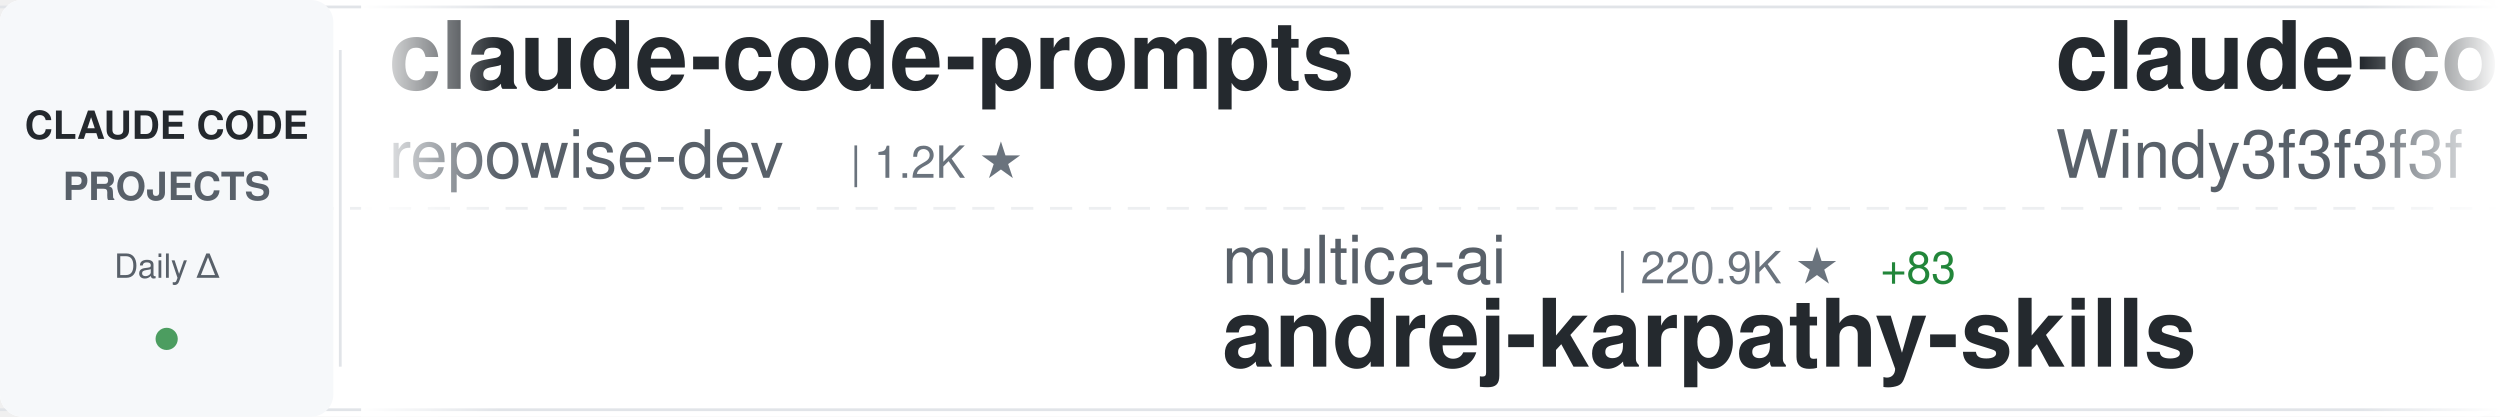
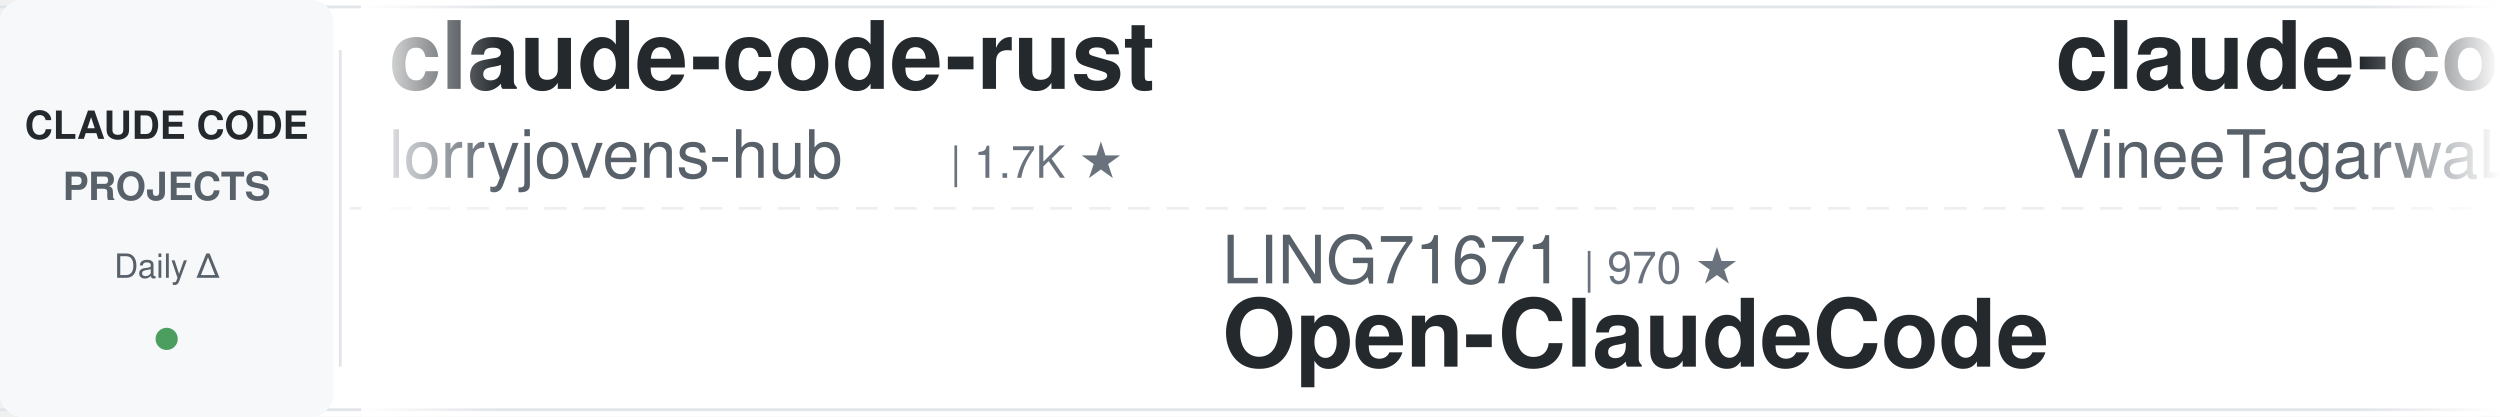
<svg xmlns="http://www.w3.org/2000/svg" width="900" height="150">
  <defs>
    <linearGradient id="awesomeLeftFade" x1="0%" y1="0%" x2="100%" y2="0%">
      <stop offset="0%" style="stop-color:#ffffff;stop-opacity:1" />
      <stop offset="100%" style="stop-color:#ffffff;stop-opacity:0" />
    </linearGradient>
    <linearGradient id="awesomeRightFade" x1="0%" y1="0%" x2="100%" y2="0%">
      <stop offset="0%" style="stop-color:#ffffff;stop-opacity:0" />
      <stop offset="100%" style="stop-color:#ffffff;stop-opacity:1" />
    </linearGradient>
  </defs>
  <rect width="900" height="150" fill="#ffffff" rx="8" />
  <rect x="0" y="2" width="900" height="1" fill="#e1e4e8" />
  <rect x="0" y="147" width="900" height="1" fill="#e1e4e8" />
  <line x1="0" y1="75" x2="900" y2="75" stroke="#e1e4e8" stroke-width="1" stroke-dasharray="8 6" opacity="0.6" />
  <rect x="0" y="0" width="120" height="150" fill="#f6f8fa" rx="8" />
  <text x="60" y="50" font-family="-apple-system, BlinkMacSystemFont, 'Segoe UI', Helvetica, Arial, sans-serif" font-size="14" font-weight="600" fill="#24292e" text-anchor="middle">CLAUDE CODE</text>
  <text x="60" y="72" font-family="-apple-system, BlinkMacSystemFont, 'Segoe UI', Helvetica, Arial, sans-serif" font-size="14" font-weight="600" fill="#586069" text-anchor="middle">PROJECTS</text>
  <text x="60" y="100" font-family="-apple-system, BlinkMacSystemFont, 'Segoe UI', Helvetica, Arial, sans-serif" font-size="12" font-weight="500" fill="#586069" text-anchor="middle">Daily Δ</text>
  <circle cx="60" cy="122" r="4" fill="#22863a" opacity="0.8" />
  <rect x="122" y="18" width="1" height="114" fill="#e1e4e8" />
  <clipPath id="awesomeTickerClip">
    <rect x="130" y="0" width="770" height="150" />
  </clipPath>
  <g clip-path="url(#awesomeTickerClip)">
    <g id="awesomeTickerItems">
      <animateTransform attributeName="transform" attributeType="XML" type="translate" from="0 0" to="-3000 0" dur="54s" repeatCount="indefinite" />
      <g transform="translate(0, 0)">
-         <text x="140" y="32" font-family="-apple-system, BlinkMacSystemFont, 'Segoe UI', Helvetica, Arial, sans-serif" font-size="34" font-weight="600" fill="#24292e">claude-code-prompts</text>
-         <text x="140" y="64" font-family="-apple-system, BlinkMacSystemFont, 'Segoe UI', Helvetica, Arial, sans-serif" font-size="24" font-weight="400" fill="#586069">repowise-dev</text>
-         <text x="306" y="64" font-family="-apple-system, BlinkMacSystemFont, 'Segoe UI', Helvetica, Arial, sans-serif" font-size="16" font-weight="500" fill="#6a737d">| 1.2K ★</text>
+         <text x="140" y="32" font-family="-apple-system, BlinkMacSystemFont, 'Segoe UI', Helvetica, Arial, sans-serif" font-size="34" font-weight="600" fill="#24292e">claude-code-rust</text>
+         <text x="140" y="64" font-family="-apple-system, BlinkMacSystemFont, 'Segoe UI', Helvetica, Arial, sans-serif" font-size="24" font-weight="400" fill="#586069">lorryjovens-hub</text>
+         <text x="342" y="64" font-family="-apple-system, BlinkMacSystemFont, 'Segoe UI', Helvetica, Arial, sans-serif" font-size="16" font-weight="500" fill="#6a737d">| 1.7K ★</text>
      </g>
      <g transform="translate(300, 0)">
-         <text x="140" y="102" font-family="-apple-system, BlinkMacSystemFont, 'Segoe UI', Helvetica, Arial, sans-serif" font-size="24" font-weight="400" fill="#586069">multica-ai</text>
-         <text x="282" y="102" font-family="-apple-system, BlinkMacSystemFont, 'Segoe UI', Helvetica, Arial, sans-serif" font-size="16" font-weight="500" fill="#6a737d">| 220.9K ★</text>
-         <text x="377" y="102" font-family="-apple-system, BlinkMacSystemFont, 'Segoe UI', Helvetica, Arial, sans-serif" font-size="16" font-weight="500" fill="#22863a"> +83</text>
-         <text x="140" y="132" font-family="-apple-system, BlinkMacSystemFont, 'Segoe UI', Helvetica, Arial, sans-serif" font-size="34" font-weight="600" fill="#24292e">andrej-karpathy-skills</text>
+         <text x="140" y="102" font-family="-apple-system, BlinkMacSystemFont, 'Segoe UI', Helvetica, Arial, sans-serif" font-size="24" font-weight="400" fill="#586069">LING71671</text>
+         <text x="270" y="102" font-family="-apple-system, BlinkMacSystemFont, 'Segoe UI', Helvetica, Arial, sans-serif" font-size="16" font-weight="500" fill="#6a737d">| 970 ★</text>
+         <text x="140" y="132" font-family="-apple-system, BlinkMacSystemFont, 'Segoe UI', Helvetica, Arial, sans-serif" font-size="34" font-weight="600" fill="#24292e">Open-ClaudeCode</text>
      </g>
      <g transform="translate(600, 0)">
-         <text x="140" y="32" font-family="-apple-system, BlinkMacSystemFont, 'Segoe UI', Helvetica, Arial, sans-serif" font-size="34" font-weight="600" fill="#24292e">claude-code-from-scratch</text>
-         <text x="140" y="64" font-family="-apple-system, BlinkMacSystemFont, 'Segoe UI', Helvetica, Arial, sans-serif" font-size="24" font-weight="400" fill="#586069">Windy3f3f3f3f</text>
-         <text x="318" y="64" font-family="-apple-system, BlinkMacSystemFont, 'Segoe UI', Helvetica, Arial, sans-serif" font-size="16" font-weight="500" fill="#6a737d">| 2.8K ★</text>
-         <text x="395" y="64" font-family="-apple-system, BlinkMacSystemFont, 'Segoe UI', Helvetica, Arial, sans-serif" font-size="16" font-weight="500" fill="#22863a"> +3</text>
+         <text x="140" y="32" font-family="-apple-system, BlinkMacSystemFont, 'Segoe UI', Helvetica, Arial, sans-serif" font-size="34" font-weight="600" fill="#24292e">claude-code</text>
+         <text x="140" y="64" font-family="-apple-system, BlinkMacSystemFont, 'Segoe UI', Helvetica, Arial, sans-serif" font-size="24" font-weight="400" fill="#586069">VineeTagarwaL-code</text>
+         <text x="378" y="64" font-family="-apple-system, BlinkMacSystemFont, 'Segoe UI', Helvetica, Arial, sans-serif" font-size="16" font-weight="500" fill="#6a737d">| 273 ★</text>
      </g>
      <g transform="translate(900, 0)">
-         <text x="140" y="102" font-family="-apple-system, BlinkMacSystemFont, 'Segoe UI', Helvetica, Arial, sans-serif" font-size="24" font-weight="400" fill="#586069">ChrisWiles</text>
-         <text x="282" y="102" font-family="-apple-system, BlinkMacSystemFont, 'Segoe UI', Helvetica, Arial, sans-serif" font-size="16" font-weight="500" fill="#6a737d">| 6.1K ★</text>
-         <text x="140" y="132" font-family="-apple-system, BlinkMacSystemFont, 'Segoe UI', Helvetica, Arial, sans-serif" font-size="34" font-weight="600" fill="#24292e">claude-code-showcase</text>
+         <text x="140" y="102" font-family="-apple-system, BlinkMacSystemFont, 'Segoe UI', Helvetica, Arial, sans-serif" font-size="24" font-weight="400" fill="#586069">fazxes</text>
+         <text x="234" y="102" font-family="-apple-system, BlinkMacSystemFont, 'Segoe UI', Helvetica, Arial, sans-serif" font-size="16" font-weight="500" fill="#6a737d">| 246 ★</text>
+         <text x="140" y="132" font-family="-apple-system, BlinkMacSystemFont, 'Segoe UI', Helvetica, Arial, sans-serif" font-size="34" font-weight="600" fill="#24292e">Claude-code</text>
      </g>
      <g transform="translate(1200, 0)">
-         <text x="140" y="32" font-family="-apple-system, BlinkMacSystemFont, 'Segoe UI', Helvetica, Arial, sans-serif" font-size="34" font-weight="600" fill="#24292e">Open-ClaudeCode</text>
-         <text x="140" y="64" font-family="-apple-system, BlinkMacSystemFont, 'Segoe UI', Helvetica, Arial, sans-serif" font-size="24" font-weight="400" fill="#586069">LING71671</text>
-         <text x="270" y="64" font-family="-apple-system, BlinkMacSystemFont, 'Segoe UI', Helvetica, Arial, sans-serif" font-size="16" font-weight="500" fill="#6a737d">| 970 ★</text>
+         <text x="140" y="32" font-family="-apple-system, BlinkMacSystemFont, 'Segoe UI', Helvetica, Arial, sans-serif" font-size="34" font-weight="600" fill="#24292e">claude-code-workflows</text>
+         <text x="140" y="64" font-family="-apple-system, BlinkMacSystemFont, 'Segoe UI', Helvetica, Arial, sans-serif" font-size="24" font-weight="400" fill="#586069">OneRedOak</text>
+         <text x="270" y="64" font-family="-apple-system, BlinkMacSystemFont, 'Segoe UI', Helvetica, Arial, sans-serif" font-size="16" font-weight="500" fill="#6a737d">| 3.9K ★</text>
      </g>
      <g transform="translate(1500, 0)">
-         <text x="140" y="102" font-family="-apple-system, BlinkMacSystemFont, 'Segoe UI', Helvetica, Arial, sans-serif" font-size="24" font-weight="400" fill="#586069">JrCx7scC</text>
-         <text x="258" y="102" font-family="-apple-system, BlinkMacSystemFont, 'Segoe UI', Helvetica, Arial, sans-serif" font-size="16" font-weight="500" fill="#6a737d">| 376 ★</text>
-         <text x="140" y="132" font-family="-apple-system, BlinkMacSystemFont, 'Segoe UI', Helvetica, Arial, sans-serif" font-size="34" font-weight="600" fill="#24292e">claude-code-source</text>
+         <text x="140" y="102" font-family="-apple-system, BlinkMacSystemFont, 'Segoe UI', Helvetica, Arial, sans-serif" font-size="24" font-weight="400" fill="#586069">liuup</text>
+         <text x="222" y="102" font-family="-apple-system, BlinkMacSystemFont, 'Segoe UI', Helvetica, Arial, sans-serif" font-size="16" font-weight="500" fill="#6a737d">| 4.0K ★</text>
+         <text x="140" y="132" font-family="-apple-system, BlinkMacSystemFont, 'Segoe UI', Helvetica, Arial, sans-serif" font-size="34" font-weight="600" fill="#24292e">claude-code-analysis</text>
      </g>
      <g transform="translate(1800, 0)">
-         <text x="140" y="32" font-family="-apple-system, BlinkMacSystemFont, 'Segoe UI', Helvetica, Arial, sans-serif" font-size="34" font-weight="600" fill="#24292e">claude-code-proxy</text>
-         <text x="140" y="64" font-family="-apple-system, BlinkMacSystemFont, 'Segoe UI', Helvetica, Arial, sans-serif" font-size="24" font-weight="400" fill="#586069">fuergaosi233</text>
-         <text x="306" y="64" font-family="-apple-system, BlinkMacSystemFont, 'Segoe UI', Helvetica, Arial, sans-serif" font-size="16" font-weight="500" fill="#6a737d">| 2.8K ★</text>
-         <text x="383" y="64" font-family="-apple-system, BlinkMacSystemFont, 'Segoe UI', Helvetica, Arial, sans-serif" font-size="16" font-weight="500" fill="#cb2431"> -1</text>
+         <text x="140" y="32" font-family="-apple-system, BlinkMacSystemFont, 'Segoe UI', Helvetica, Arial, sans-serif" font-size="34" font-weight="600" fill="#24292e">skills</text>
+         <text x="140" y="64" font-family="-apple-system, BlinkMacSystemFont, 'Segoe UI', Helvetica, Arial, sans-serif" font-size="24" font-weight="400" fill="#586069">anthropics</text>
+         <text x="282" y="64" font-family="-apple-system, BlinkMacSystemFont, 'Segoe UI', Helvetica, Arial, sans-serif" font-size="16" font-weight="500" fill="#6a737d">| 182.0K ★</text>
+         <text x="377" y="64" font-family="-apple-system, BlinkMacSystemFont, 'Segoe UI', Helvetica, Arial, sans-serif" font-size="16" font-weight="500" fill="#22863a"> +46</text>
      </g>
      <g transform="translate(2100, 0)">
-         <text x="140" y="102" font-family="-apple-system, BlinkMacSystemFont, 'Segoe UI', Helvetica, Arial, sans-serif" font-size="24" font-weight="400" fill="#586069">huangjia2019</text>
-         <text x="306" y="102" font-family="-apple-system, BlinkMacSystemFont, 'Segoe UI', Helvetica, Arial, sans-serif" font-size="16" font-weight="500" fill="#6a737d">| 1.1K ★</text>
-         <text x="140" y="132" font-family="-apple-system, BlinkMacSystemFont, 'Segoe UI', Helvetica, Arial, sans-serif" font-size="34" font-weight="600" fill="#24292e">claude-code-engineering</text>
+         <text x="140" y="102" font-family="-apple-system, BlinkMacSystemFont, 'Segoe UI', Helvetica, Arial, sans-serif" font-size="24" font-weight="400" fill="#586069">shareAI-lab</text>
+         <text x="294" y="102" font-family="-apple-system, BlinkMacSystemFont, 'Segoe UI', Helvetica, Arial, sans-serif" font-size="16" font-weight="500" fill="#6a737d">| 78.8K ★</text>
+         <text x="380" y="102" font-family="-apple-system, BlinkMacSystemFont, 'Segoe UI', Helvetica, Arial, sans-serif" font-size="16" font-weight="500" fill="#22863a"> +1</text>
+         <text x="140" y="132" font-family="-apple-system, BlinkMacSystemFont, 'Segoe UI', Helvetica, Arial, sans-serif" font-size="34" font-weight="600" fill="#24292e">learn-claude-code</text>
      </g>
      <g transform="translate(2400, 0)">
-         <text x="140" y="32" font-family="-apple-system, BlinkMacSystemFont, 'Segoe UI', Helvetica, Arial, sans-serif" font-size="34" font-weight="600" fill="#24292e">claude-code-source</text>
-         <text x="140" y="64" font-family="-apple-system, BlinkMacSystemFont, 'Segoe UI', Helvetica, Arial, sans-serif" font-size="24" font-weight="400" fill="#586069">hangsman</text>
-         <text x="258" y="64" font-family="-apple-system, BlinkMacSystemFont, 'Segoe UI', Helvetica, Arial, sans-serif" font-size="16" font-weight="500" fill="#6a737d">| 798 ★</text>
+         <text x="140" y="32" font-family="-apple-system, BlinkMacSystemFont, 'Segoe UI', Helvetica, Arial, sans-serif" font-size="34" font-weight="600" fill="#24292e">claude-code</text>
+         <text x="140" y="64" font-family="-apple-system, BlinkMacSystemFont, 'Segoe UI', Helvetica, Arial, sans-serif" font-size="24" font-weight="400" fill="#586069">freestylefly</text>
+         <text x="306" y="64" font-family="-apple-system, BlinkMacSystemFont, 'Segoe UI', Helvetica, Arial, sans-serif" font-size="16" font-weight="500" fill="#6a737d">| 132 ★</text>
      </g>
      <g transform="translate(2700, 0)">
-         <text x="140" y="102" font-family="-apple-system, BlinkMacSystemFont, 'Segoe UI', Helvetica, Arial, sans-serif" font-size="24" font-weight="400" fill="#586069">Pimzino</text>
-         <text x="246" y="102" font-family="-apple-system, BlinkMacSystemFont, 'Segoe UI', Helvetica, Arial, sans-serif" font-size="16" font-weight="500" fill="#6a737d">| 3.9K ★</text>
-         <text x="323" y="102" font-family="-apple-system, BlinkMacSystemFont, 'Segoe UI', Helvetica, Arial, sans-serif" font-size="16" font-weight="500" fill="#cb2431"> -1</text>
-         <text x="140" y="132" font-family="-apple-system, BlinkMacSystemFont, 'Segoe UI', Helvetica, Arial, sans-serif" font-size="34" font-weight="600" fill="#24292e">claude-code-spec-workflo...</text>
+         <text x="140" y="102" font-family="-apple-system, BlinkMacSystemFont, 'Segoe UI', Helvetica, Arial, sans-serif" font-size="24" font-weight="400" fill="#586069">fuergaosi233</text>
+         <text x="306" y="102" font-family="-apple-system, BlinkMacSystemFont, 'Segoe UI', Helvetica, Arial, sans-serif" font-size="16" font-weight="500" fill="#6a737d">| 2.8K ★</text>
+         <text x="140" y="132" font-family="-apple-system, BlinkMacSystemFont, 'Segoe UI', Helvetica, Arial, sans-serif" font-size="34" font-weight="600" fill="#24292e">claude-code-proxy</text>
      </g>
      <g transform="translate(3000, 0)">
-         <text x="140" y="32" font-family="-apple-system, BlinkMacSystemFont, 'Segoe UI', Helvetica, Arial, sans-serif" font-size="34" font-weight="600" fill="#24292e">claude-code-prompts</text>
-         <text x="140" y="64" font-family="-apple-system, BlinkMacSystemFont, 'Segoe UI', Helvetica, Arial, sans-serif" font-size="24" font-weight="400" fill="#586069">repowise-dev</text>
-         <text x="306" y="64" font-family="-apple-system, BlinkMacSystemFont, 'Segoe UI', Helvetica, Arial, sans-serif" font-size="16" font-weight="500" fill="#6a737d">| 1.2K ★</text>
+         <text x="140" y="32" font-family="-apple-system, BlinkMacSystemFont, 'Segoe UI', Helvetica, Arial, sans-serif" font-size="34" font-weight="600" fill="#24292e">claude-code-rust</text>
+         <text x="140" y="64" font-family="-apple-system, BlinkMacSystemFont, 'Segoe UI', Helvetica, Arial, sans-serif" font-size="24" font-weight="400" fill="#586069">lorryjovens-hub</text>
+         <text x="342" y="64" font-family="-apple-system, BlinkMacSystemFont, 'Segoe UI', Helvetica, Arial, sans-serif" font-size="16" font-weight="500" fill="#6a737d">| 1.7K ★</text>
      </g>
      <g transform="translate(3300, 0)">
-         <text x="140" y="102" font-family="-apple-system, BlinkMacSystemFont, 'Segoe UI', Helvetica, Arial, sans-serif" font-size="24" font-weight="400" fill="#586069">multica-ai</text>
-         <text x="282" y="102" font-family="-apple-system, BlinkMacSystemFont, 'Segoe UI', Helvetica, Arial, sans-serif" font-size="16" font-weight="500" fill="#6a737d">| 220.9K ★</text>
-         <text x="377" y="102" font-family="-apple-system, BlinkMacSystemFont, 'Segoe UI', Helvetica, Arial, sans-serif" font-size="16" font-weight="500" fill="#22863a"> +83</text>
-         <text x="140" y="132" font-family="-apple-system, BlinkMacSystemFont, 'Segoe UI', Helvetica, Arial, sans-serif" font-size="34" font-weight="600" fill="#24292e">andrej-karpathy-skills</text>
+         <text x="140" y="102" font-family="-apple-system, BlinkMacSystemFont, 'Segoe UI', Helvetica, Arial, sans-serif" font-size="24" font-weight="400" fill="#586069">LING71671</text>
+         <text x="270" y="102" font-family="-apple-system, BlinkMacSystemFont, 'Segoe UI', Helvetica, Arial, sans-serif" font-size="16" font-weight="500" fill="#6a737d">| 970 ★</text>
+         <text x="140" y="132" font-family="-apple-system, BlinkMacSystemFont, 'Segoe UI', Helvetica, Arial, sans-serif" font-size="34" font-weight="600" fill="#24292e">Open-ClaudeCode</text>
      </g>
      <g transform="translate(3600, 0)">
-         <text x="140" y="32" font-family="-apple-system, BlinkMacSystemFont, 'Segoe UI', Helvetica, Arial, sans-serif" font-size="34" font-weight="600" fill="#24292e">claude-code-from-scratch</text>
-         <text x="140" y="64" font-family="-apple-system, BlinkMacSystemFont, 'Segoe UI', Helvetica, Arial, sans-serif" font-size="24" font-weight="400" fill="#586069">Windy3f3f3f3f</text>
-         <text x="318" y="64" font-family="-apple-system, BlinkMacSystemFont, 'Segoe UI', Helvetica, Arial, sans-serif" font-size="16" font-weight="500" fill="#6a737d">| 2.8K ★</text>
-         <text x="395" y="64" font-family="-apple-system, BlinkMacSystemFont, 'Segoe UI', Helvetica, Arial, sans-serif" font-size="16" font-weight="500" fill="#22863a"> +3</text>
+         <text x="140" y="32" font-family="-apple-system, BlinkMacSystemFont, 'Segoe UI', Helvetica, Arial, sans-serif" font-size="34" font-weight="600" fill="#24292e">claude-code</text>
+         <text x="140" y="64" font-family="-apple-system, BlinkMacSystemFont, 'Segoe UI', Helvetica, Arial, sans-serif" font-size="24" font-weight="400" fill="#586069">VineeTagarwaL-code</text>
+         <text x="378" y="64" font-family="-apple-system, BlinkMacSystemFont, 'Segoe UI', Helvetica, Arial, sans-serif" font-size="16" font-weight="500" fill="#6a737d">| 273 ★</text>
      </g>
      <g transform="translate(3900, 0)">
-         <text x="140" y="102" font-family="-apple-system, BlinkMacSystemFont, 'Segoe UI', Helvetica, Arial, sans-serif" font-size="24" font-weight="400" fill="#586069">ChrisWiles</text>
-         <text x="282" y="102" font-family="-apple-system, BlinkMacSystemFont, 'Segoe UI', Helvetica, Arial, sans-serif" font-size="16" font-weight="500" fill="#6a737d">| 6.1K ★</text>
-         <text x="140" y="132" font-family="-apple-system, BlinkMacSystemFont, 'Segoe UI', Helvetica, Arial, sans-serif" font-size="34" font-weight="600" fill="#24292e">claude-code-showcase</text>
+         <text x="140" y="102" font-family="-apple-system, BlinkMacSystemFont, 'Segoe UI', Helvetica, Arial, sans-serif" font-size="24" font-weight="400" fill="#586069">fazxes</text>
+         <text x="234" y="102" font-family="-apple-system, BlinkMacSystemFont, 'Segoe UI', Helvetica, Arial, sans-serif" font-size="16" font-weight="500" fill="#6a737d">| 246 ★</text>
+         <text x="140" y="132" font-family="-apple-system, BlinkMacSystemFont, 'Segoe UI', Helvetica, Arial, sans-serif" font-size="34" font-weight="600" fill="#24292e">Claude-code</text>
      </g>
    </g>
  </g>
  <rect x="130" y="0" width="50" height="150" fill="url(#awesomeLeftFade)" />
  <rect x="850" y="0" width="50" height="150" fill="url(#awesomeRightFade)" />
</svg>
